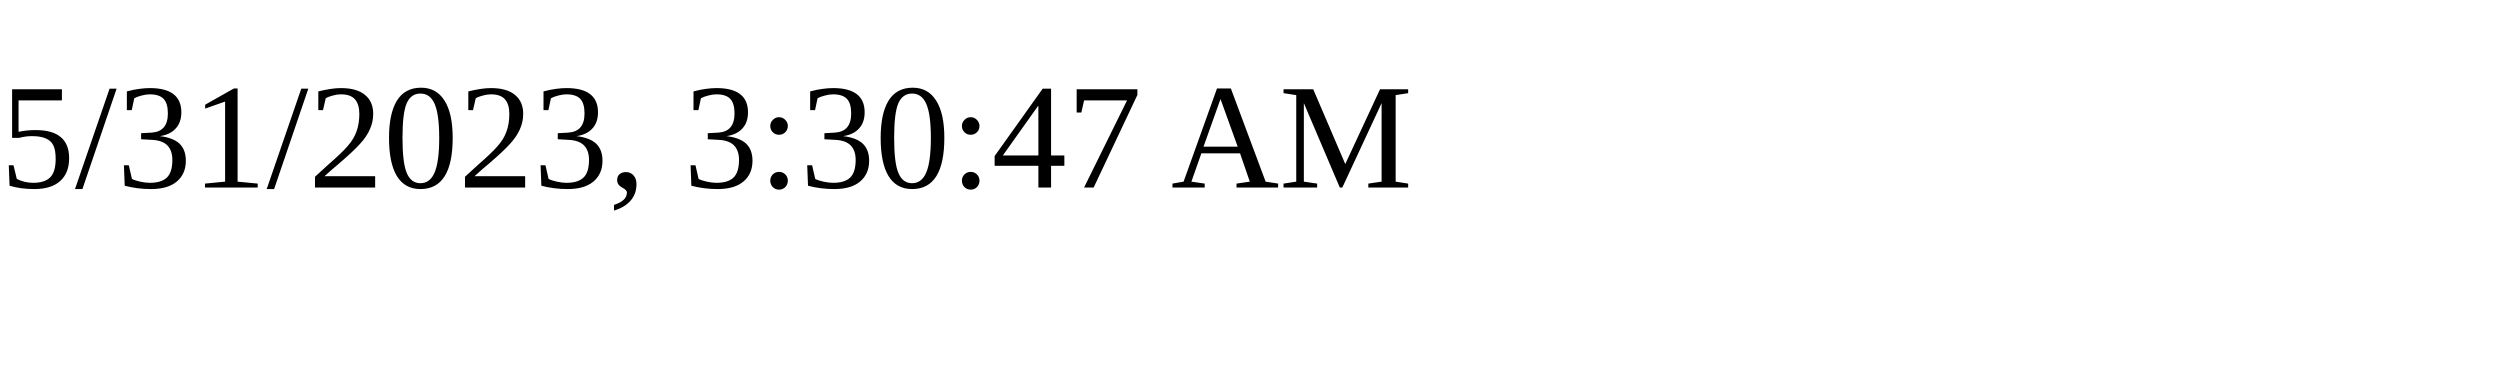
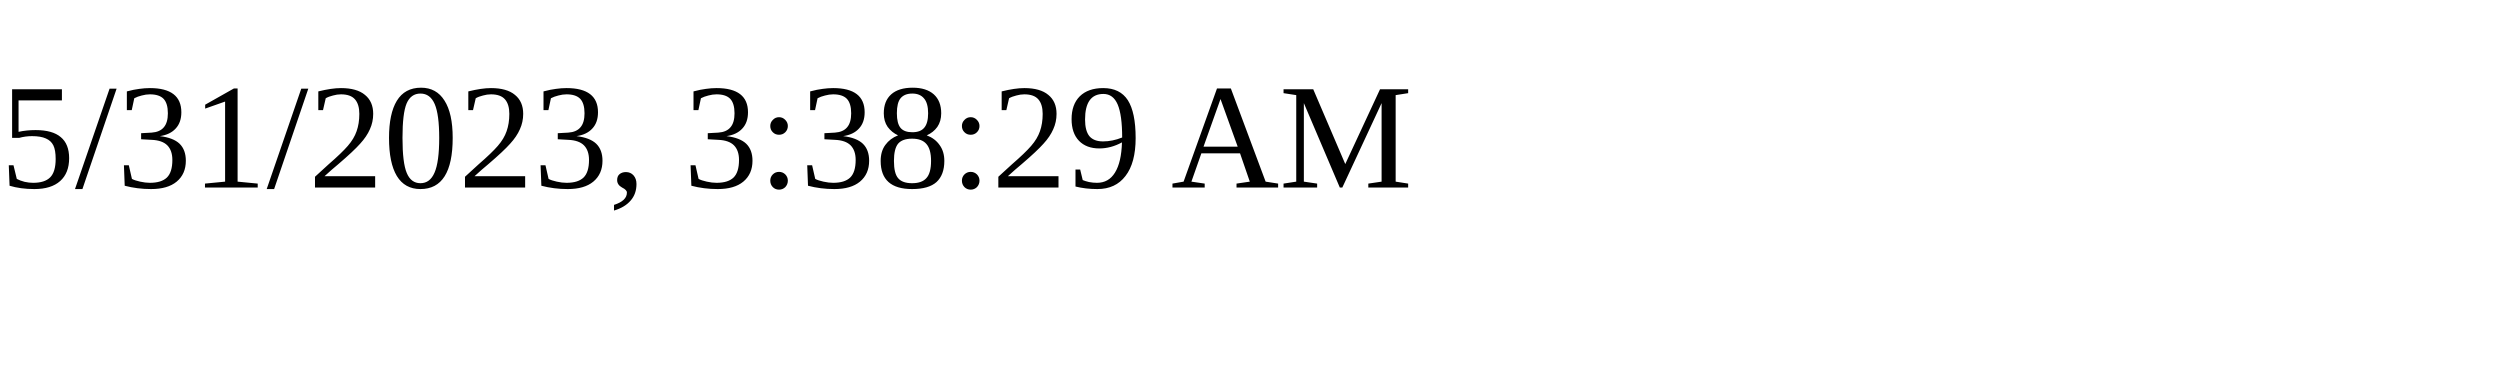
<svg xmlns="http://www.w3.org/2000/svg" height="30" width="200">
-   <text x="0" y="15">5/31/2023, 3:30:47 AM</text>
+   <text x="0" y="15">5/31/2023, 3:38:29 AM</text>
</svg>
